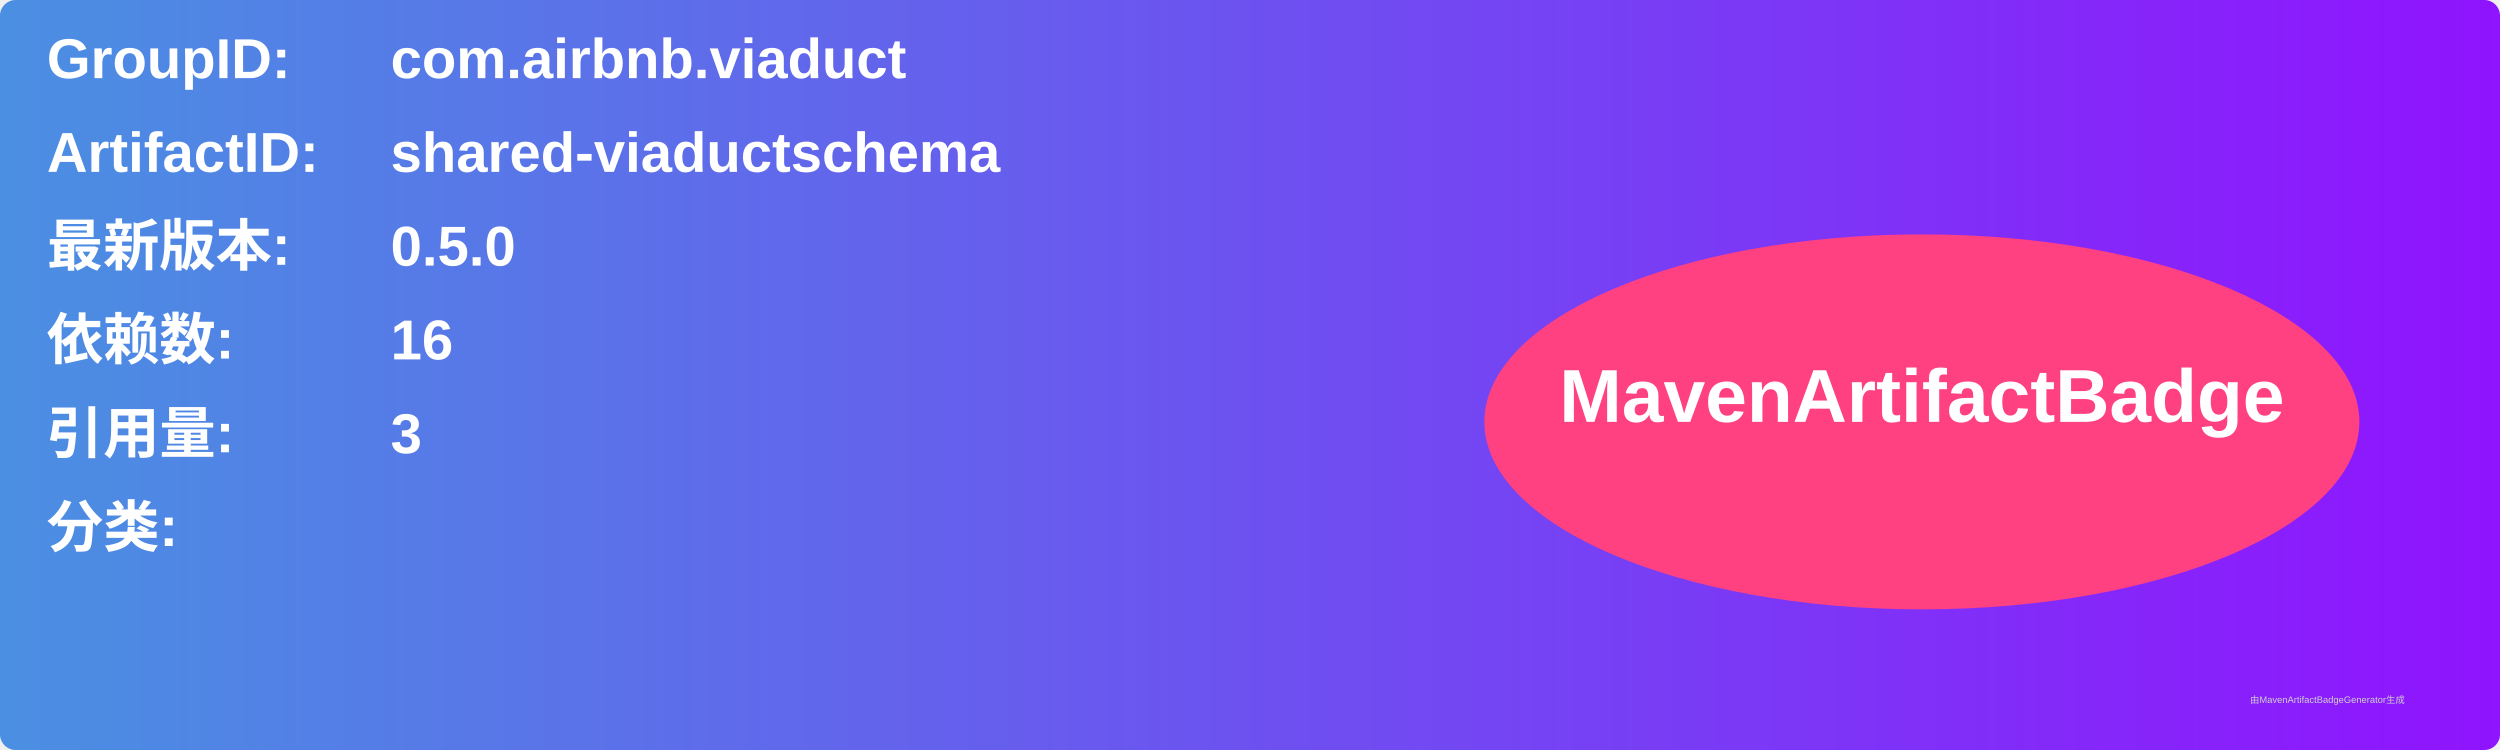
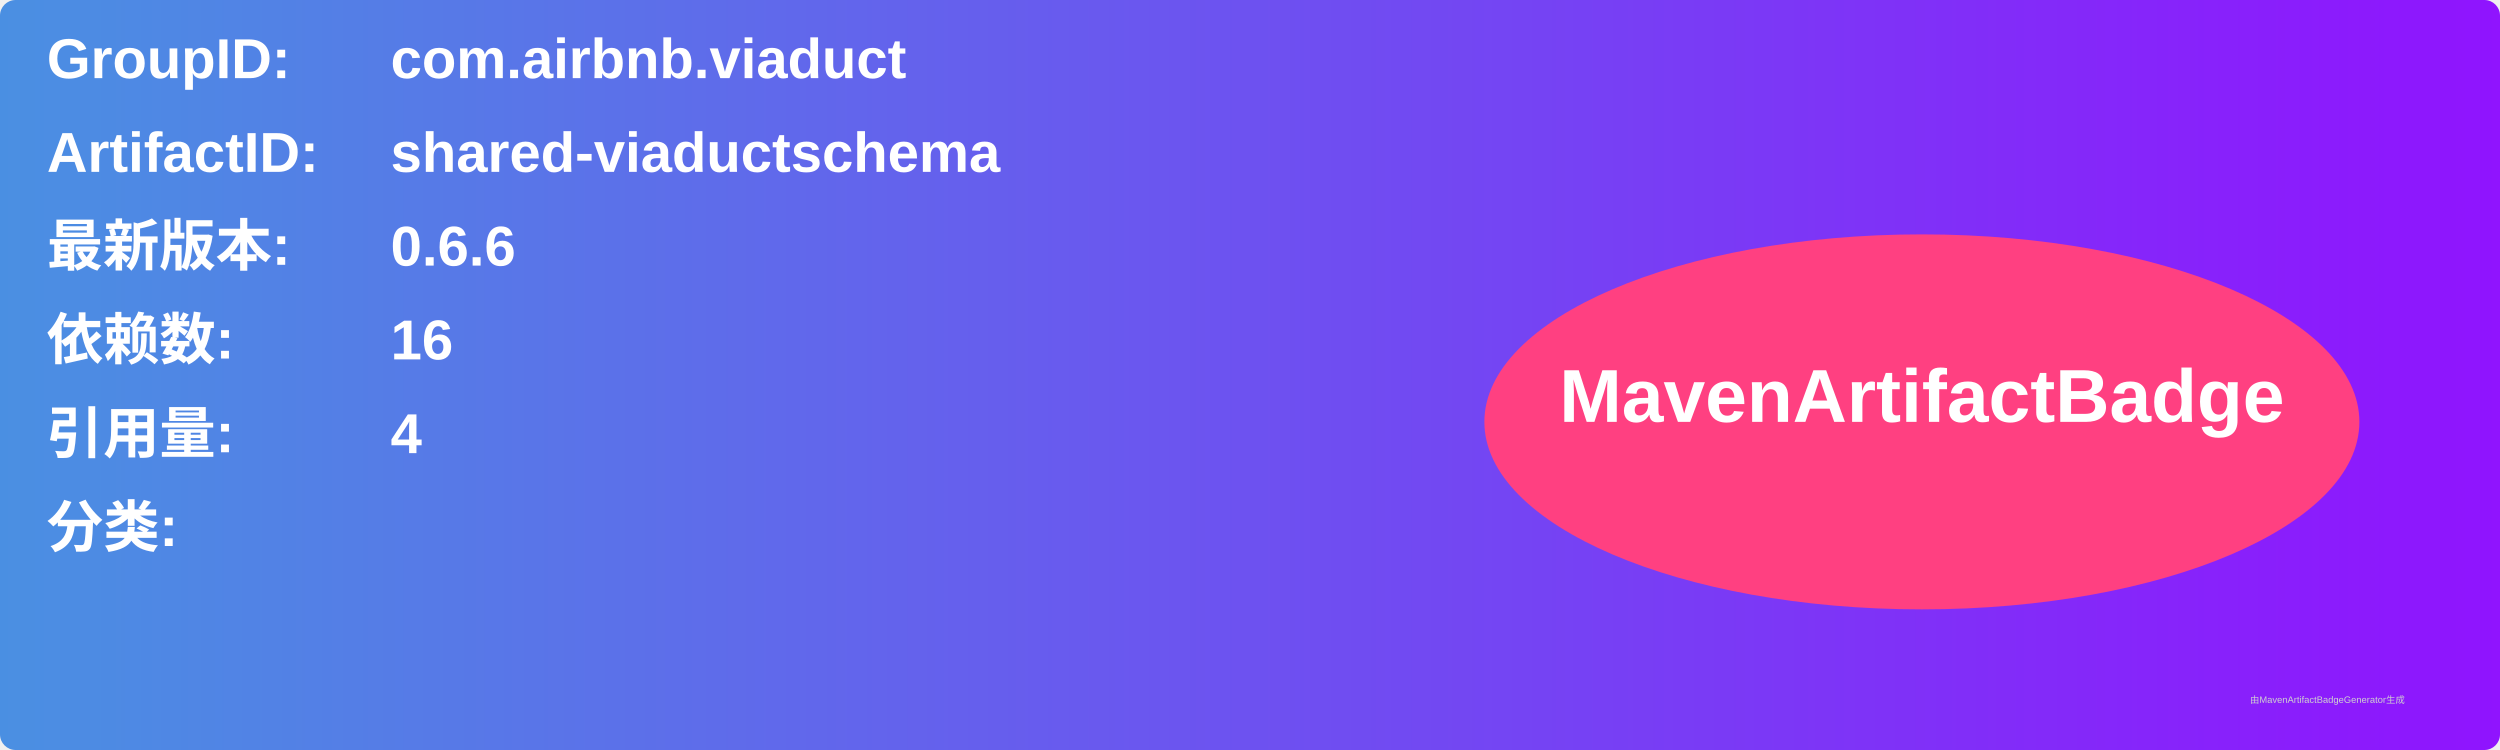
<svg xmlns="http://www.w3.org/2000/svg" width="800" height="240" viewBox="0 0 800 240">
  <linearGradient id="grad" x1="0%" y1="0%" x2="100%" y2="0%">
    <stop offset="0%" stop-color="#4a90e2" />
    <stop offset="100%" stop-color="#9013fe" />
  </linearGradient>
  <rect width="100%" height="100%" rx="5" ry="5" fill="url(#grad)" />
  <g transform="translate(15, 15)">
    <text x="0" y="10" font-family="Arial" font-size="18" fill="white" font-weight="bold" width="260">GroupID:</text>
    <text x="110" y="10" font-family="Arial" font-size="18" fill="white" font-weight="bold" width="460">com.airbnb.viaduct</text>
    <text x="0" y="40" font-family="Arial" font-size="18" fill="white" font-weight="bold" width="260">ArtifactID:</text>
    <text x="110" y="40" font-family="Arial" font-size="18" fill="white" font-weight="bold" width="460">shared-viaductschema</text>
    <text x="0" y="70" font-family="Arial" font-size="18" fill="white" font-weight="bold">最新版本:</text>
    <text x="110" y="70" font-family="Arial" font-size="18" fill="white" font-weight="bold">
-       <tspan font-weight="bold">0.5.0</tspan>
+       <tspan font-weight="bold">0.6.6</tspan>
    </text>
    <text x="0" y="100" font-family="Arial" font-size="18" fill="white" font-weight="bold">依赖数: </text>
    <text x="110" y="100" font-family="Arial" font-size="18" fill="white">
      <tspan font-weight="bold">16</tspan>
    </text>
    <text x="0" y="130" font-family="Arial" font-size="18" fill="white" font-weight="bold">引用量: </text>
    <text x="110" y="130" font-family="Arial" font-size="18" fill="white">
-       <tspan font-weight="bold">3</tspan>
+       <tspan font-weight="bold">4</tspan>
    </text>
    <text x="0" y="160" font-family="Arial" font-size="18" fill="white" font-weight="bold">分类:</text>
    <text x="10" y="190" font-family="Arial" font-size="10" fill="white">
      <tspan font-weight="bold" />
    </text>
    <ellipse cx="600" cy="120" rx="140" ry="60" fill="#ff4081" />
    <text x="600" y="120" text-anchor="middle" font-family="Arial" font-size="24" fill="white" font-weight="bold">MavenArtifactBadge</text>
  </g>
  <text x="720" y="225" font-family="Arial" font-size="3" fill="#d0d0d0">由MavenArtifactBadgeGenerator生成</text>
</svg>
